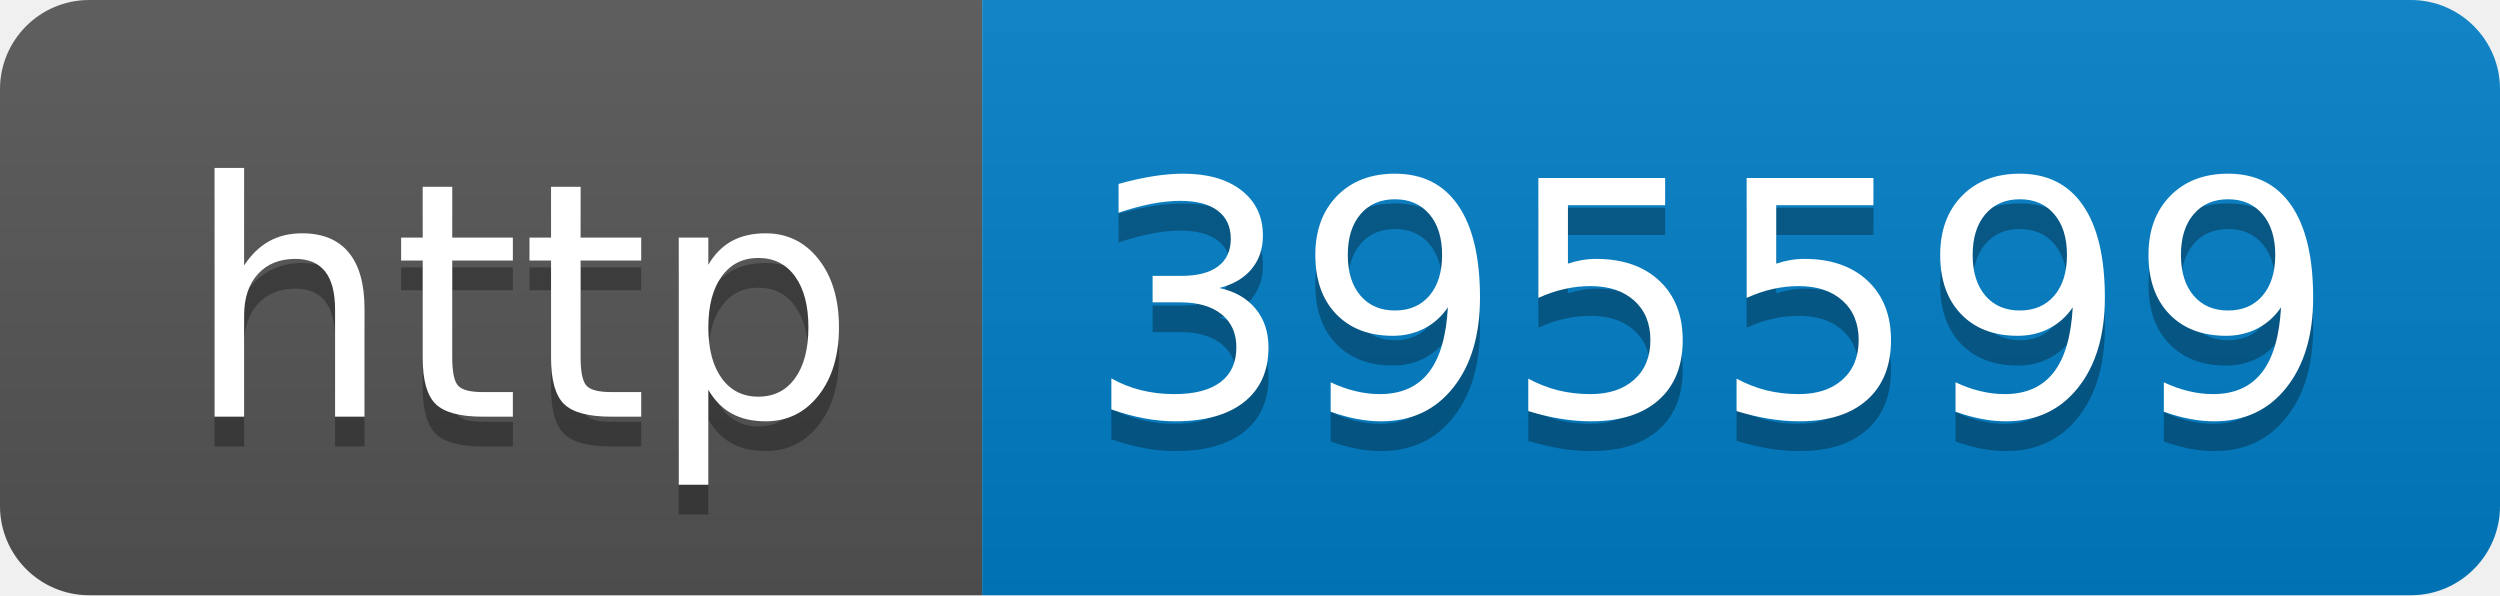
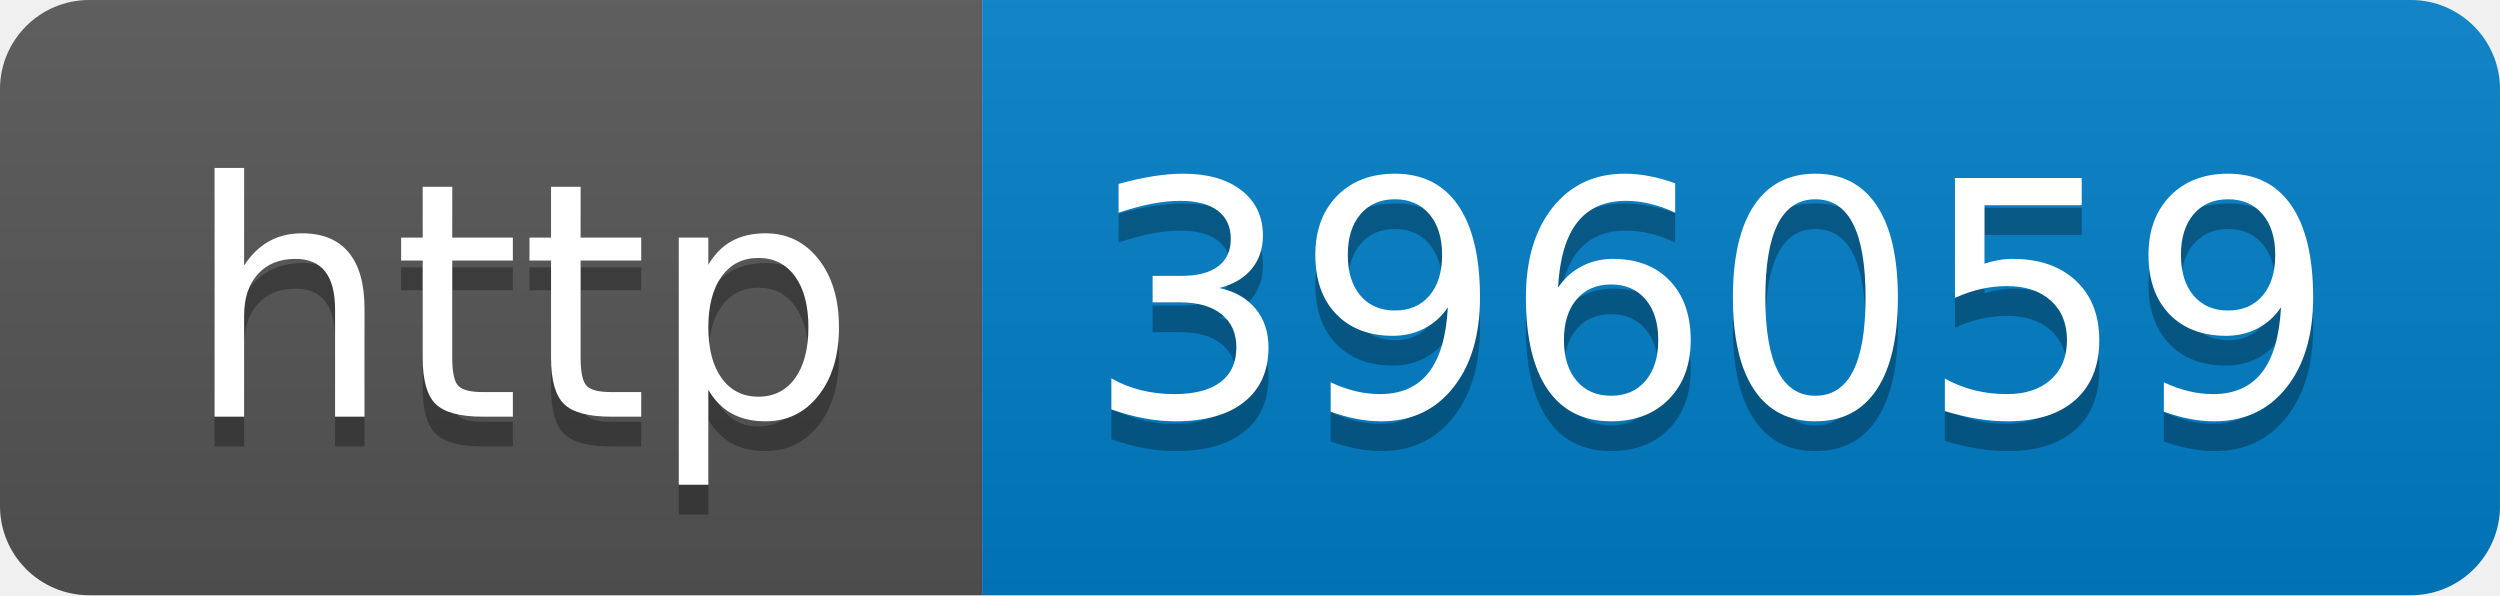
- <svg xmlns="http://www.w3.org/2000/svg" width="84" height="20" role="img" aria-label="http: 395599">
+ <svg xmlns="http://www.w3.org/2000/svg" width="84" height="20" role="img" aria-label="http: 396059">
  <linearGradient id="s" x2="0" y2="100%">
    <stop offset="0" stop-color="#bbb" stop-opacity=".1" />
    <stop offset="1" stop-opacity=".1" />
  </linearGradient>
  <clipPath id="r">
    <rect width="84" height="20" rx="3" fill="#fff" />
  </clipPath>
  <g clip-path="url(#r)">
    <rect width="33" height="20" fill="#555" />
    <rect x="33" width="51" height="20" fill="#007ec6" />
    <rect width="84" height="20" fill="url(#s)" />
  </g>
  <g fill="#fff" text-anchor="middle" font-family="Verdana,Geneva,DejaVu Sans,sans-serif" text-rendering="geometricPrecision" font-size="110">
    <text aria-hidden="true" x="175" y="150" fill="#010101" fill-opacity=".3" transform="scale(.1)" textLength="230">http</text>
    <text x="175" y="140" transform="scale(.1)" fill="#fff" textLength="230">http</text>
-     <text aria-hidden="true" x="575" y="150" fill="#010101" fill-opacity=".3" transform="scale(.1)" textLength="410">395599</text>
-     <text x="575" y="140" transform="scale(.1)" fill="#fff" textLength="410">395599</text>
+     <text aria-hidden="true" x="575" y="150" fill="#010101" fill-opacity=".3" transform="scale(.1)" textLength="410">396059</text>
+     <text x="575" y="140" transform="scale(.1)" fill="#fff" textLength="410">396059</text>
  </g>
</svg>
